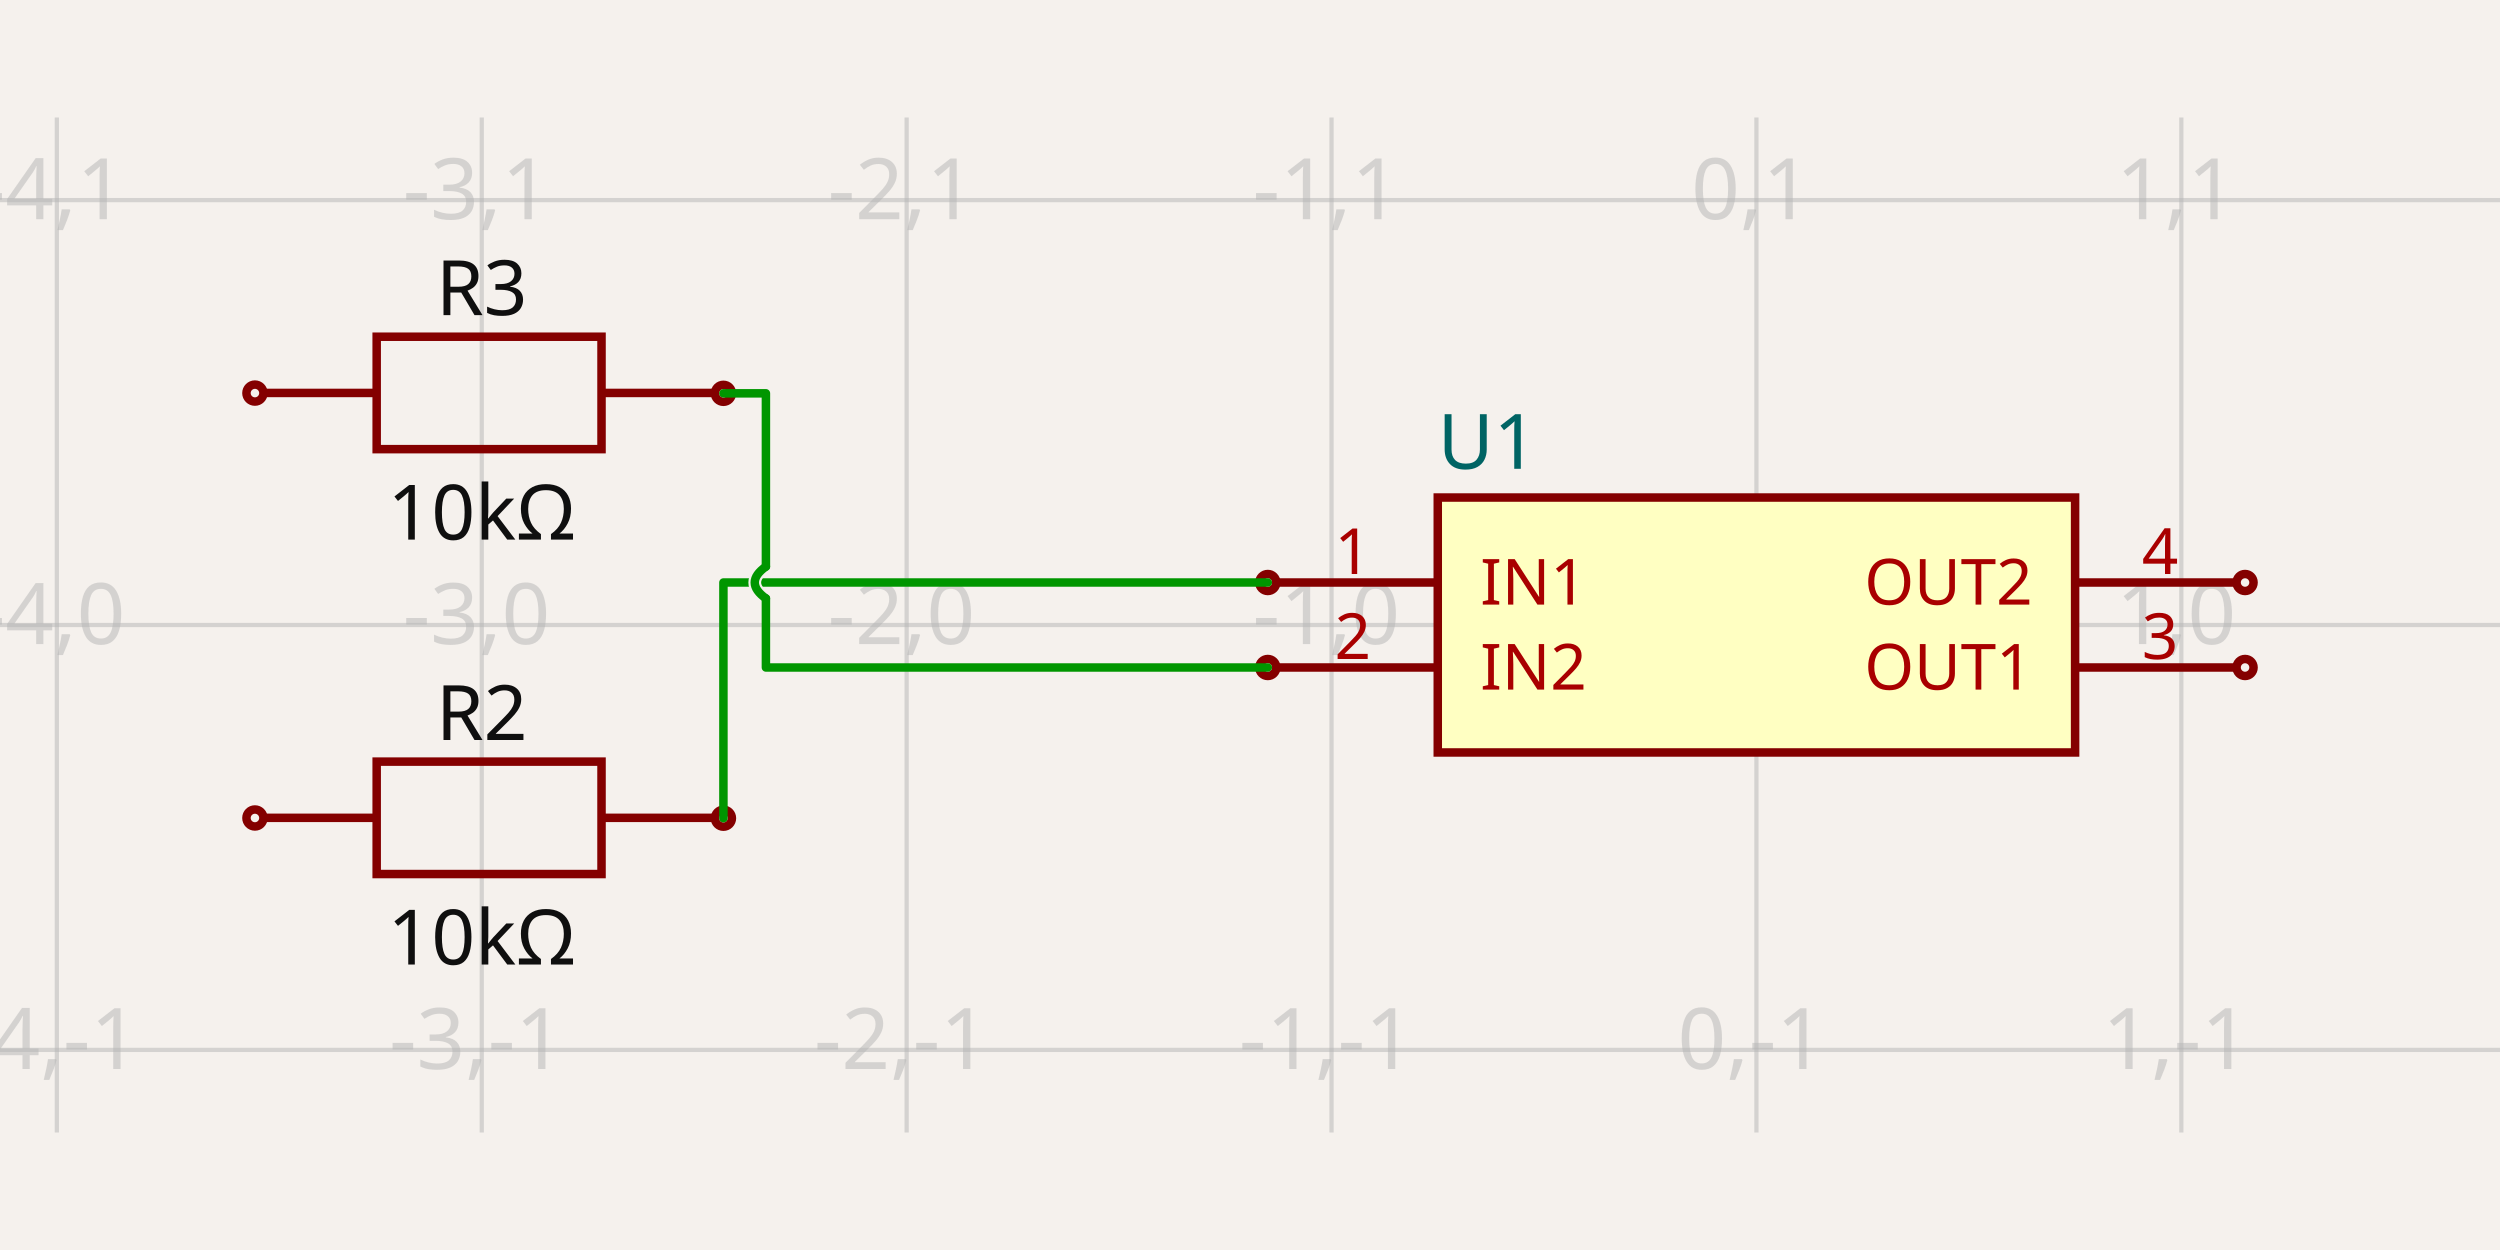
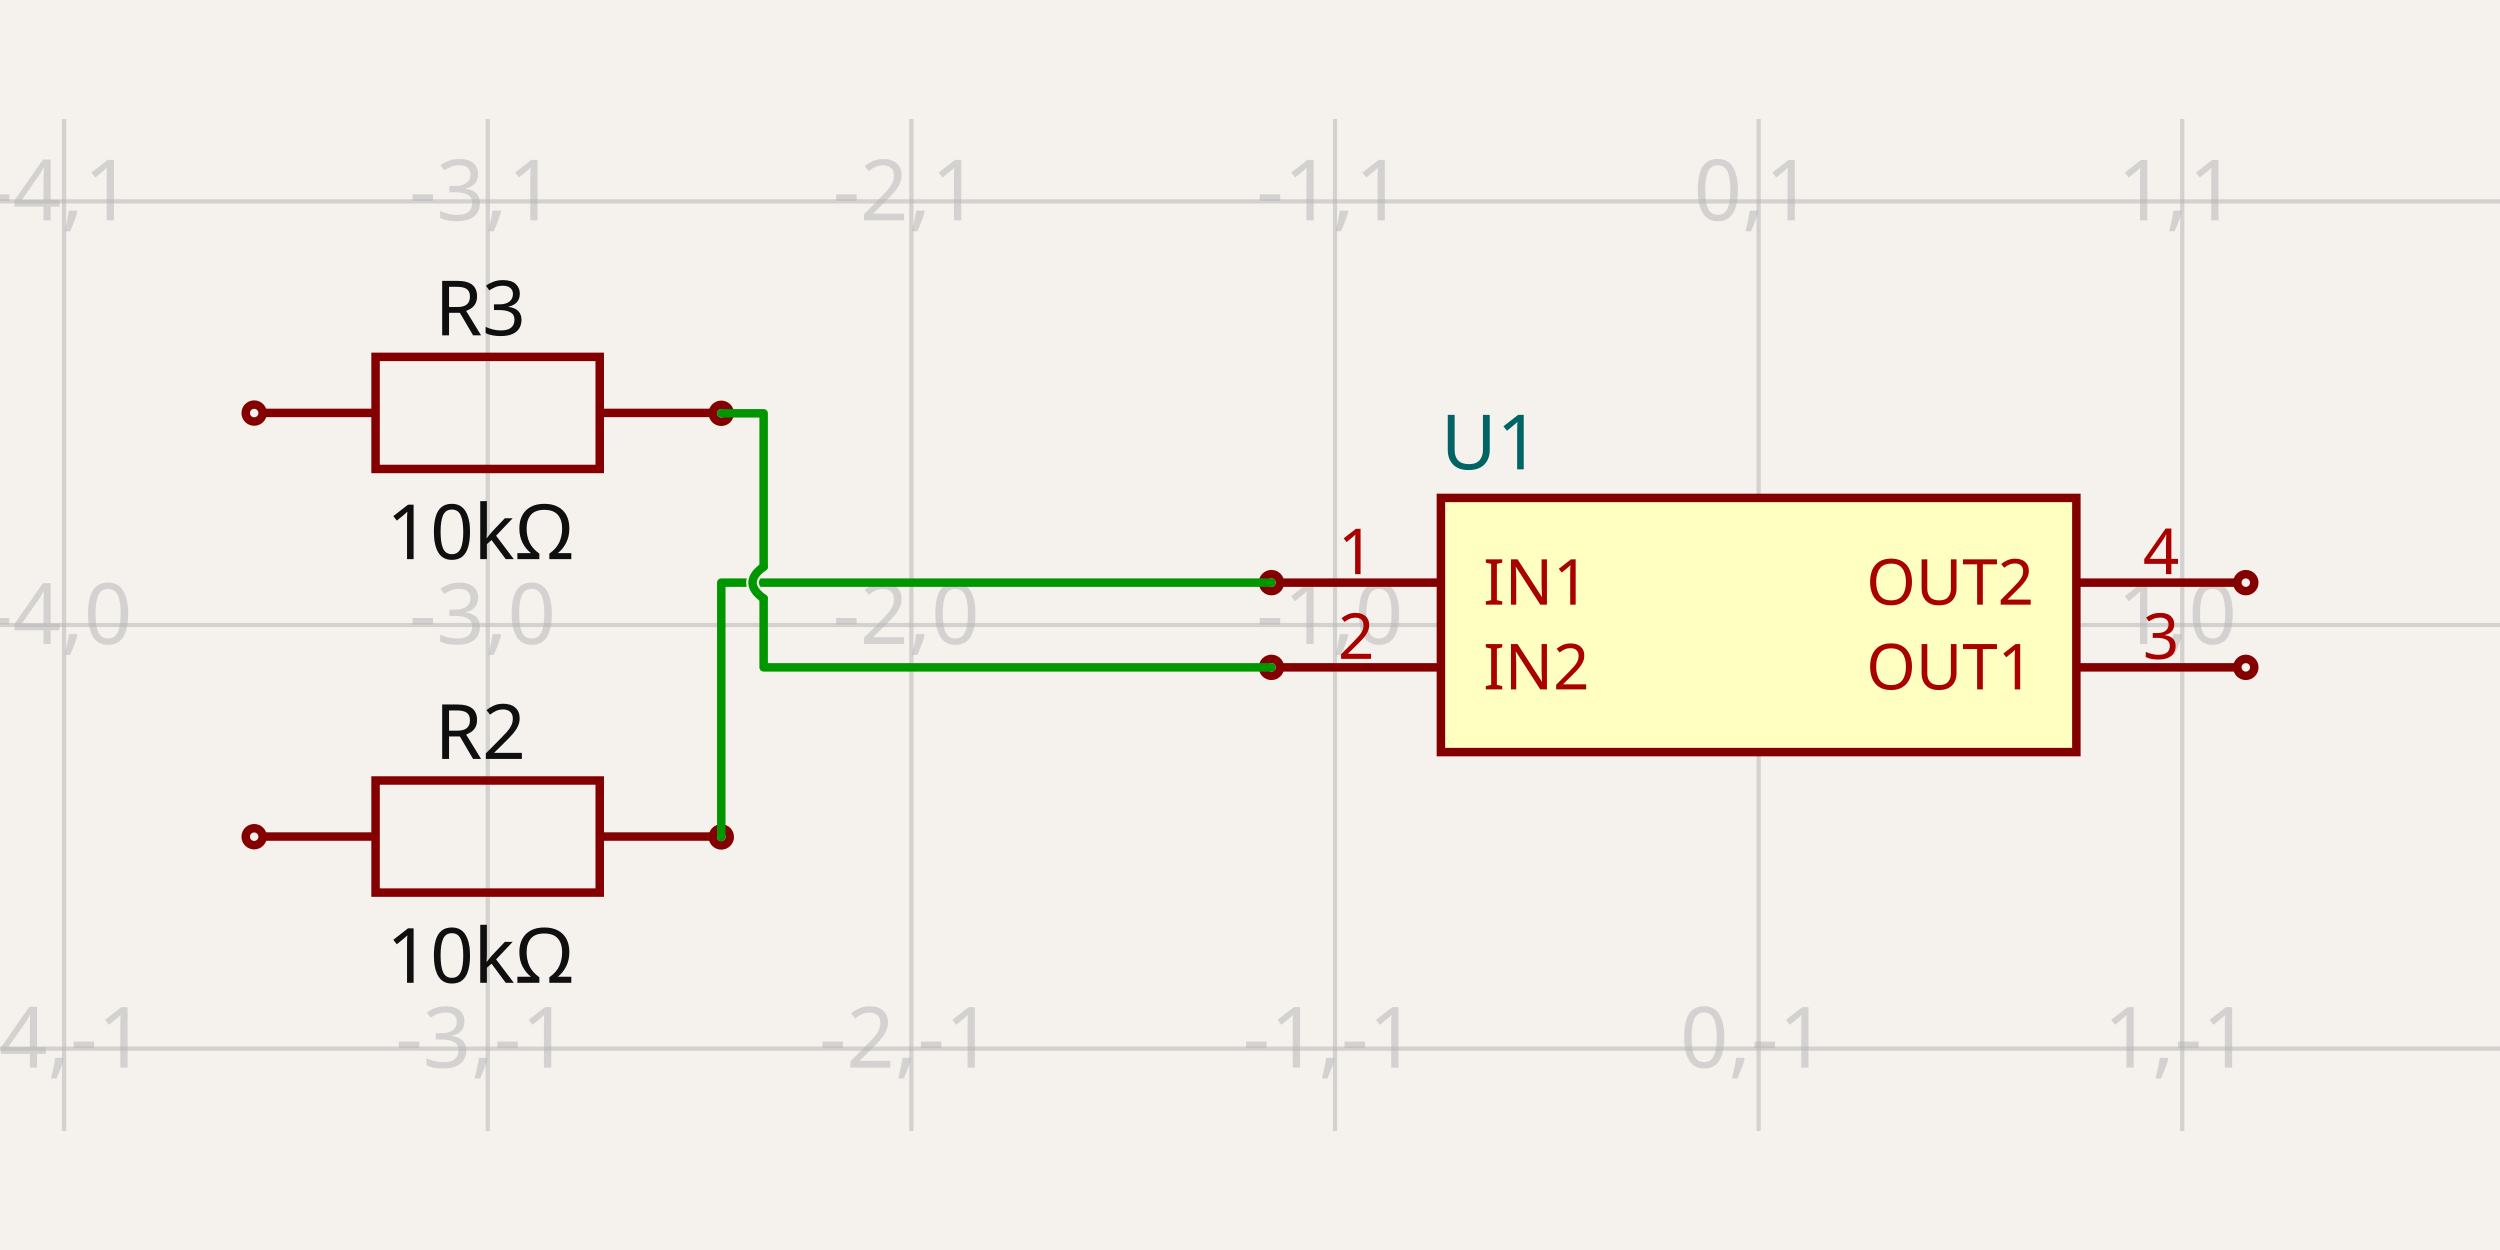
- <svg xmlns="http://www.w3.org/2000/svg" width="1200" height="600" style="background-color: rgb(245, 241, 237)" data-real-to-screen-transform="matrix(203.9501507081,0,0,-203.9501507081,843.0872362608,300)">
+ <svg xmlns="http://www.w3.org/2000/svg" width="1200" height="600" style="background-color: rgb(245, 241, 237)" data-real-to-screen-transform="matrix(203.3453461291,0,0,-203.3453461291,844.1456442741,300)">
  <style>
              .boundary { fill: rgb(245, 241, 237); }
              .schematic-boundary { fill: none; stroke: #fff; }
              .component { fill: none; stroke: rgb(132, 0, 0); }
              .chip { fill: rgb(255, 255, 194); stroke: rgb(132, 0, 0); }
              .component-pin { fill: none; stroke: rgb(132, 0, 0); }
              .trace:hover {
                filter: invert(1);
              }
              .trace:hover .trace-crossing-outline {
                opacity: 0;
              }
              .text { font-family: sans-serif; fill: rgb(0, 150, 0); }
              .pin-number { fill: rgb(169, 0, 0); }
              .port-label { fill: rgb(0, 100, 100); }
              .component-name { fill: rgb(0, 100, 100); }
            </style>
  <rect class="boundary" x="0" y="0" width="1200" height="600" />
  <g class="grid">
-     <line x1="-176.664" y1="543.609" x2="-176.664" y2="56.391" stroke="rgb(181, 181, 181)" stroke-width="2.04" stroke-opacity="0.5" />
-     <line x1="27.287" y1="543.609" x2="27.287" y2="56.391" stroke="rgb(181, 181, 181)" stroke-width="2.04" stroke-opacity="0.5" />
-     <line x1="231.237" y1="543.609" x2="231.237" y2="56.391" stroke="rgb(181, 181, 181)" stroke-width="2.04" stroke-opacity="0.5" />
-     <line x1="435.187" y1="543.609" x2="435.187" y2="56.391" stroke="rgb(181, 181, 181)" stroke-width="2.04" stroke-opacity="0.5" />
-     <line x1="639.137" y1="543.609" x2="639.137" y2="56.391" stroke="rgb(181, 181, 181)" stroke-width="2.04" stroke-opacity="0.5" />
-     <line x1="843.087" y1="543.609" x2="843.087" y2="56.391" stroke="rgb(181, 181, 181)" stroke-width="2.04" stroke-opacity="0.5" />
-     <line x1="1047.037" y1="543.609" x2="1047.037" y2="56.391" stroke="rgb(181, 181, 181)" stroke-width="2.04" stroke-opacity="0.5" />
-     <line x1="1250.988" y1="543.609" x2="1250.988" y2="56.391" stroke="rgb(181, 181, 181)" stroke-width="2.04" stroke-opacity="0.5" />
-     <line x1="5.763922672485933e-11" y1="707.9" x2="1200" y2="707.9" stroke="rgb(181, 181, 181)" stroke-width="2.04" stroke-opacity="0.5" />
-     <line x1="5.763922672485933e-11" y1="503.95" x2="1200" y2="503.95" stroke="rgb(181, 181, 181)" stroke-width="2.04" stroke-opacity="0.5" />
-     <line x1="5.763922672485933e-11" y1="300" x2="1200" y2="300" stroke="rgb(181, 181, 181)" stroke-width="2.04" stroke-opacity="0.5" />
-     <line x1="5.763922672485933e-11" y1="96.05" x2="1200" y2="96.05" stroke="rgb(181, 181, 181)" stroke-width="2.04" stroke-opacity="0.5" />
-     <line x1="5.763922672485933e-11" y1="-107.9" x2="1200" y2="-107.9" stroke="rgb(181, 181, 181)" stroke-width="2.04" stroke-opacity="0.5" />
-     <text x="-179.164" y="702.9" fill="rgb(181, 181, 181)" font-size="40.79" fill-opacity="0.5" text-anchor="middle" dominant-baseline="middle" font-family="sans-serif">-5,-2</text>
-     <text x="-179.164" y="498.95" fill="rgb(181, 181, 181)" font-size="40.79" fill-opacity="0.5" text-anchor="middle" dominant-baseline="middle" font-family="sans-serif">-5,-1</text>
-     <text x="-179.164" y="295" fill="rgb(181, 181, 181)" font-size="40.79" fill-opacity="0.5" text-anchor="middle" dominant-baseline="middle" font-family="sans-serif">-5,0</text>
-     <text x="-179.164" y="91.05" fill="rgb(181, 181, 181)" font-size="40.79" fill-opacity="0.5" text-anchor="middle" dominant-baseline="middle" font-family="sans-serif">-5,1</text>
-     <text x="-179.164" y="-112.9" fill="rgb(181, 181, 181)" font-size="40.79" fill-opacity="0.5" text-anchor="middle" dominant-baseline="middle" font-family="sans-serif">-5,2</text>
-     <text x="24.787" y="702.9" fill="rgb(181, 181, 181)" font-size="40.79" fill-opacity="0.5" text-anchor="middle" dominant-baseline="middle" font-family="sans-serif">-4,-2</text>
-     <text x="24.787" y="498.95" fill="rgb(181, 181, 181)" font-size="40.79" fill-opacity="0.5" text-anchor="middle" dominant-baseline="middle" font-family="sans-serif">-4,-1</text>
-     <text x="24.787" y="295" fill="rgb(181, 181, 181)" font-size="40.79" fill-opacity="0.5" text-anchor="middle" dominant-baseline="middle" font-family="sans-serif">-4,0</text>
-     <text x="24.787" y="91.05" fill="rgb(181, 181, 181)" font-size="40.79" fill-opacity="0.5" text-anchor="middle" dominant-baseline="middle" font-family="sans-serif">-4,1</text>
-     <text x="24.787" y="-112.9" fill="rgb(181, 181, 181)" font-size="40.79" fill-opacity="0.5" text-anchor="middle" dominant-baseline="middle" font-family="sans-serif">-4,2</text>
-     <text x="228.737" y="702.9" fill="rgb(181, 181, 181)" font-size="40.79" fill-opacity="0.5" text-anchor="middle" dominant-baseline="middle" font-family="sans-serif">-3,-2</text>
-     <text x="228.737" y="498.95" fill="rgb(181, 181, 181)" font-size="40.79" fill-opacity="0.5" text-anchor="middle" dominant-baseline="middle" font-family="sans-serif">-3,-1</text>
-     <text x="228.737" y="295" fill="rgb(181, 181, 181)" font-size="40.79" fill-opacity="0.5" text-anchor="middle" dominant-baseline="middle" font-family="sans-serif">-3,0</text>
-     <text x="228.737" y="91.05" fill="rgb(181, 181, 181)" font-size="40.79" fill-opacity="0.5" text-anchor="middle" dominant-baseline="middle" font-family="sans-serif">-3,1</text>
-     <text x="228.737" y="-112.9" fill="rgb(181, 181, 181)" font-size="40.79" fill-opacity="0.5" text-anchor="middle" dominant-baseline="middle" font-family="sans-serif">-3,2</text>
-     <text x="432.687" y="702.9" fill="rgb(181, 181, 181)" font-size="40.79" fill-opacity="0.5" text-anchor="middle" dominant-baseline="middle" font-family="sans-serif">-2,-2</text>
-     <text x="432.687" y="498.95" fill="rgb(181, 181, 181)" font-size="40.79" fill-opacity="0.5" text-anchor="middle" dominant-baseline="middle" font-family="sans-serif">-2,-1</text>
-     <text x="432.687" y="295" fill="rgb(181, 181, 181)" font-size="40.79" fill-opacity="0.5" text-anchor="middle" dominant-baseline="middle" font-family="sans-serif">-2,0</text>
-     <text x="432.687" y="91.05" fill="rgb(181, 181, 181)" font-size="40.79" fill-opacity="0.5" text-anchor="middle" dominant-baseline="middle" font-family="sans-serif">-2,1</text>
-     <text x="432.687" y="-112.9" fill="rgb(181, 181, 181)" font-size="40.79" fill-opacity="0.5" text-anchor="middle" dominant-baseline="middle" font-family="sans-serif">-2,2</text>
-     <text x="636.637" y="702.9" fill="rgb(181, 181, 181)" font-size="40.79" fill-opacity="0.5" text-anchor="middle" dominant-baseline="middle" font-family="sans-serif">-1,-2</text>
-     <text x="636.637" y="498.95" fill="rgb(181, 181, 181)" font-size="40.79" fill-opacity="0.5" text-anchor="middle" dominant-baseline="middle" font-family="sans-serif">-1,-1</text>
-     <text x="636.637" y="295" fill="rgb(181, 181, 181)" font-size="40.79" fill-opacity="0.5" text-anchor="middle" dominant-baseline="middle" font-family="sans-serif">-1,0</text>
-     <text x="636.637" y="91.05" fill="rgb(181, 181, 181)" font-size="40.79" fill-opacity="0.5" text-anchor="middle" dominant-baseline="middle" font-family="sans-serif">-1,1</text>
-     <text x="636.637" y="-112.9" fill="rgb(181, 181, 181)" font-size="40.79" fill-opacity="0.5" text-anchor="middle" dominant-baseline="middle" font-family="sans-serif">-1,2</text>
-     <text x="840.587" y="702.9" fill="rgb(181, 181, 181)" font-size="40.79" fill-opacity="0.5" text-anchor="middle" dominant-baseline="middle" font-family="sans-serif">0,-2</text>
-     <text x="840.587" y="498.95" fill="rgb(181, 181, 181)" font-size="40.79" fill-opacity="0.5" text-anchor="middle" dominant-baseline="middle" font-family="sans-serif">0,-1</text>
-     <text x="840.587" y="295" fill="rgb(181, 181, 181)" font-size="40.79" fill-opacity="0.5" text-anchor="middle" dominant-baseline="middle" font-family="sans-serif">0,0</text>
-     <text x="840.587" y="91.05" fill="rgb(181, 181, 181)" font-size="40.79" fill-opacity="0.5" text-anchor="middle" dominant-baseline="middle" font-family="sans-serif">0,1</text>
-     <text x="840.587" y="-112.9" fill="rgb(181, 181, 181)" font-size="40.79" fill-opacity="0.5" text-anchor="middle" dominant-baseline="middle" font-family="sans-serif">0,2</text>
-     <text x="1044.537" y="702.9" fill="rgb(181, 181, 181)" font-size="40.79" fill-opacity="0.5" text-anchor="middle" dominant-baseline="middle" font-family="sans-serif">1,-2</text>
-     <text x="1044.537" y="498.95" fill="rgb(181, 181, 181)" font-size="40.79" fill-opacity="0.5" text-anchor="middle" dominant-baseline="middle" font-family="sans-serif">1,-1</text>
-     <text x="1044.537" y="295" fill="rgb(181, 181, 181)" font-size="40.79" fill-opacity="0.5" text-anchor="middle" dominant-baseline="middle" font-family="sans-serif">1,0</text>
-     <text x="1044.537" y="91.05" fill="rgb(181, 181, 181)" font-size="40.79" fill-opacity="0.5" text-anchor="middle" dominant-baseline="middle" font-family="sans-serif">1,1</text>
-     <text x="1044.537" y="-112.9" fill="rgb(181, 181, 181)" font-size="40.79" fill-opacity="0.5" text-anchor="middle" dominant-baseline="middle" font-family="sans-serif">1,2</text>
-     <text x="1248.488" y="702.9" fill="rgb(181, 181, 181)" font-size="40.79" fill-opacity="0.5" text-anchor="middle" dominant-baseline="middle" font-family="sans-serif">2,-2</text>
-     <text x="1248.488" y="498.95" fill="rgb(181, 181, 181)" font-size="40.79" fill-opacity="0.5" text-anchor="middle" dominant-baseline="middle" font-family="sans-serif">2,-1</text>
-     <text x="1248.488" y="295" fill="rgb(181, 181, 181)" font-size="40.79" fill-opacity="0.5" text-anchor="middle" dominant-baseline="middle" font-family="sans-serif">2,0</text>
-     <text x="1248.488" y="91.05" fill="rgb(181, 181, 181)" font-size="40.79" fill-opacity="0.5" text-anchor="middle" dominant-baseline="middle" font-family="sans-serif">2,1</text>
-     <text x="1248.488" y="-112.9" fill="rgb(181, 181, 181)" font-size="40.79" fill-opacity="0.5" text-anchor="middle" dominant-baseline="middle" font-family="sans-serif">2,2</text>
+     <line x1="-172.581" y1="542.887" x2="-172.581" y2="57.113" stroke="rgb(181, 181, 181)" stroke-width="2.033" stroke-opacity="0.5" />
+     <line x1="30.764" y1="542.887" x2="30.764" y2="57.113" stroke="rgb(181, 181, 181)" stroke-width="2.033" stroke-opacity="0.5" />
+     <line x1="234.11" y1="542.887" x2="234.11" y2="57.113" stroke="rgb(181, 181, 181)" stroke-width="2.033" stroke-opacity="0.5" />
+     <line x1="437.455" y1="542.887" x2="437.455" y2="57.113" stroke="rgb(181, 181, 181)" stroke-width="2.033" stroke-opacity="0.5" />
+     <line x1="640.8" y1="542.887" x2="640.8" y2="57.113" stroke="rgb(181, 181, 181)" stroke-width="2.033" stroke-opacity="0.5" />
+     <line x1="844.146" y1="542.887" x2="844.146" y2="57.113" stroke="rgb(181, 181, 181)" stroke-width="2.033" stroke-opacity="0.5" />
+     <line x1="1047.491" y1="542.887" x2="1047.491" y2="57.113" stroke="rgb(181, 181, 181)" stroke-width="2.033" stroke-opacity="0.5" />
+     <line x1="1250.836" y1="542.887" x2="1250.836" y2="57.113" stroke="rgb(181, 181, 181)" stroke-width="2.033" stroke-opacity="0.5" />
+     <line x1="8.617462299298495e-11" y1="706.691" x2="1200" y2="706.691" stroke="rgb(181, 181, 181)" stroke-width="2.033" stroke-opacity="0.5" />
+     <line x1="8.617462299298495e-11" y1="503.345" x2="1200" y2="503.345" stroke="rgb(181, 181, 181)" stroke-width="2.033" stroke-opacity="0.5" />
+     <line x1="8.617462299298495e-11" y1="300" x2="1200" y2="300" stroke="rgb(181, 181, 181)" stroke-width="2.033" stroke-opacity="0.5" />
+     <line x1="8.617462299298495e-11" y1="96.655" x2="1200" y2="96.655" stroke="rgb(181, 181, 181)" stroke-width="2.033" stroke-opacity="0.5" />
+     <line x1="8.617462299298495e-11" y1="-106.691" x2="1200" y2="-106.691" stroke="rgb(181, 181, 181)" stroke-width="2.033" stroke-opacity="0.5" />
+     <text x="-175.081" y="701.691" fill="rgb(181, 181, 181)" font-size="40.669" fill-opacity="0.5" text-anchor="middle" dominant-baseline="middle" font-family="sans-serif">-5,-2</text>
+     <text x="-175.081" y="498.345" fill="rgb(181, 181, 181)" font-size="40.669" fill-opacity="0.5" text-anchor="middle" dominant-baseline="middle" font-family="sans-serif">-5,-1</text>
+     <text x="-175.081" y="295" fill="rgb(181, 181, 181)" font-size="40.669" fill-opacity="0.5" text-anchor="middle" dominant-baseline="middle" font-family="sans-serif">-5,0</text>
+     <text x="-175.081" y="91.655" fill="rgb(181, 181, 181)" font-size="40.669" fill-opacity="0.5" text-anchor="middle" dominant-baseline="middle" font-family="sans-serif">-5,1</text>
+     <text x="-175.081" y="-111.691" fill="rgb(181, 181, 181)" font-size="40.669" fill-opacity="0.5" text-anchor="middle" dominant-baseline="middle" font-family="sans-serif">-5,2</text>
+     <text x="28.264" y="701.691" fill="rgb(181, 181, 181)" font-size="40.669" fill-opacity="0.5" text-anchor="middle" dominant-baseline="middle" font-family="sans-serif">-4,-2</text>
+     <text x="28.264" y="498.345" fill="rgb(181, 181, 181)" font-size="40.669" fill-opacity="0.5" text-anchor="middle" dominant-baseline="middle" font-family="sans-serif">-4,-1</text>
+     <text x="28.264" y="295" fill="rgb(181, 181, 181)" font-size="40.669" fill-opacity="0.5" text-anchor="middle" dominant-baseline="middle" font-family="sans-serif">-4,0</text>
+     <text x="28.264" y="91.655" fill="rgb(181, 181, 181)" font-size="40.669" fill-opacity="0.5" text-anchor="middle" dominant-baseline="middle" font-family="sans-serif">-4,1</text>
+     <text x="28.264" y="-111.691" fill="rgb(181, 181, 181)" font-size="40.669" fill-opacity="0.5" text-anchor="middle" dominant-baseline="middle" font-family="sans-serif">-4,2</text>
+     <text x="231.61" y="701.691" fill="rgb(181, 181, 181)" font-size="40.669" fill-opacity="0.5" text-anchor="middle" dominant-baseline="middle" font-family="sans-serif">-3,-2</text>
+     <text x="231.61" y="498.345" fill="rgb(181, 181, 181)" font-size="40.669" fill-opacity="0.5" text-anchor="middle" dominant-baseline="middle" font-family="sans-serif">-3,-1</text>
+     <text x="231.61" y="295" fill="rgb(181, 181, 181)" font-size="40.669" fill-opacity="0.5" text-anchor="middle" dominant-baseline="middle" font-family="sans-serif">-3,0</text>
+     <text x="231.61" y="91.655" fill="rgb(181, 181, 181)" font-size="40.669" fill-opacity="0.5" text-anchor="middle" dominant-baseline="middle" font-family="sans-serif">-3,1</text>
+     <text x="231.61" y="-111.691" fill="rgb(181, 181, 181)" font-size="40.669" fill-opacity="0.5" text-anchor="middle" dominant-baseline="middle" font-family="sans-serif">-3,2</text>
+     <text x="434.955" y="701.691" fill="rgb(181, 181, 181)" font-size="40.669" fill-opacity="0.5" text-anchor="middle" dominant-baseline="middle" font-family="sans-serif">-2,-2</text>
+     <text x="434.955" y="498.345" fill="rgb(181, 181, 181)" font-size="40.669" fill-opacity="0.5" text-anchor="middle" dominant-baseline="middle" font-family="sans-serif">-2,-1</text>
+     <text x="434.955" y="295" fill="rgb(181, 181, 181)" font-size="40.669" fill-opacity="0.5" text-anchor="middle" dominant-baseline="middle" font-family="sans-serif">-2,0</text>
+     <text x="434.955" y="91.655" fill="rgb(181, 181, 181)" font-size="40.669" fill-opacity="0.5" text-anchor="middle" dominant-baseline="middle" font-family="sans-serif">-2,1</text>
+     <text x="434.955" y="-111.691" fill="rgb(181, 181, 181)" font-size="40.669" fill-opacity="0.5" text-anchor="middle" dominant-baseline="middle" font-family="sans-serif">-2,2</text>
+     <text x="638.3" y="701.691" fill="rgb(181, 181, 181)" font-size="40.669" fill-opacity="0.5" text-anchor="middle" dominant-baseline="middle" font-family="sans-serif">-1,-2</text>
+     <text x="638.3" y="498.345" fill="rgb(181, 181, 181)" font-size="40.669" fill-opacity="0.5" text-anchor="middle" dominant-baseline="middle" font-family="sans-serif">-1,-1</text>
+     <text x="638.3" y="295" fill="rgb(181, 181, 181)" font-size="40.669" fill-opacity="0.5" text-anchor="middle" dominant-baseline="middle" font-family="sans-serif">-1,0</text>
+     <text x="638.3" y="91.655" fill="rgb(181, 181, 181)" font-size="40.669" fill-opacity="0.5" text-anchor="middle" dominant-baseline="middle" font-family="sans-serif">-1,1</text>
+     <text x="638.3" y="-111.691" fill="rgb(181, 181, 181)" font-size="40.669" fill-opacity="0.5" text-anchor="middle" dominant-baseline="middle" font-family="sans-serif">-1,2</text>
+     <text x="841.646" y="701.691" fill="rgb(181, 181, 181)" font-size="40.669" fill-opacity="0.5" text-anchor="middle" dominant-baseline="middle" font-family="sans-serif">0,-2</text>
+     <text x="841.646" y="498.345" fill="rgb(181, 181, 181)" font-size="40.669" fill-opacity="0.5" text-anchor="middle" dominant-baseline="middle" font-family="sans-serif">0,-1</text>
+     <text x="841.646" y="295" fill="rgb(181, 181, 181)" font-size="40.669" fill-opacity="0.5" text-anchor="middle" dominant-baseline="middle" font-family="sans-serif">0,0</text>
+     <text x="841.646" y="91.655" fill="rgb(181, 181, 181)" font-size="40.669" fill-opacity="0.5" text-anchor="middle" dominant-baseline="middle" font-family="sans-serif">0,1</text>
+     <text x="841.646" y="-111.691" fill="rgb(181, 181, 181)" font-size="40.669" fill-opacity="0.5" text-anchor="middle" dominant-baseline="middle" font-family="sans-serif">0,2</text>
+     <text x="1044.991" y="701.691" fill="rgb(181, 181, 181)" font-size="40.669" fill-opacity="0.5" text-anchor="middle" dominant-baseline="middle" font-family="sans-serif">1,-2</text>
+     <text x="1044.991" y="498.345" fill="rgb(181, 181, 181)" font-size="40.669" fill-opacity="0.5" text-anchor="middle" dominant-baseline="middle" font-family="sans-serif">1,-1</text>
+     <text x="1044.991" y="295" fill="rgb(181, 181, 181)" font-size="40.669" fill-opacity="0.5" text-anchor="middle" dominant-baseline="middle" font-family="sans-serif">1,0</text>
+     <text x="1044.991" y="91.655" fill="rgb(181, 181, 181)" font-size="40.669" fill-opacity="0.5" text-anchor="middle" dominant-baseline="middle" font-family="sans-serif">1,1</text>
+     <text x="1044.991" y="-111.691" fill="rgb(181, 181, 181)" font-size="40.669" fill-opacity="0.5" text-anchor="middle" dominant-baseline="middle" font-family="sans-serif">1,2</text>
+     <text x="1248.336" y="701.691" fill="rgb(181, 181, 181)" font-size="40.669" fill-opacity="0.5" text-anchor="middle" dominant-baseline="middle" font-family="sans-serif">2,-2</text>
+     <text x="1248.336" y="498.345" fill="rgb(181, 181, 181)" font-size="40.669" fill-opacity="0.5" text-anchor="middle" dominant-baseline="middle" font-family="sans-serif">2,-1</text>
+     <text x="1248.336" y="295" fill="rgb(181, 181, 181)" font-size="40.669" fill-opacity="0.5" text-anchor="middle" dominant-baseline="middle" font-family="sans-serif">2,0</text>
+     <text x="1248.336" y="91.655" fill="rgb(181, 181, 181)" font-size="40.669" fill-opacity="0.5" text-anchor="middle" dominant-baseline="middle" font-family="sans-serif">2,1</text>
+     <text x="1248.336" y="-111.691" fill="rgb(181, 181, 181)" font-size="40.669" fill-opacity="0.5" text-anchor="middle" dominant-baseline="middle" font-family="sans-serif">2,2</text>
  </g>
  <g data-circuit-json-type="schematic_component" data-schematic-component-id="schematic_component_0">
-     <rect class="component chip" x="690.125" y="238.815" width="305.925" height="122.37" stroke-width="4.079px" fill="rgb(255, 255, 194)" stroke="rgb(132, 0, 0)" />
-     <rect class="component-overlay" x="690.125" y="238.815" width="305.925" height="122.37" fill="transparent" />
-     <text x="690.125" y="387.699" fill="#006464" text-anchor="start" dominant-baseline="middle" font-family="sans-serif" font-size="36.711px" transform="rotate(0, 690.1246, 387.6986)" />
-     <text x="690.125" y="212.301" fill="#006464" text-anchor="start" dominant-baseline="middle" font-family="sans-serif" font-size="36.711px" transform="rotate(0, 690.1246, 212.3014)">U1</text>
-     <line class="component-pin" x1="612.624" y1="279.605" x2="690.125" y2="279.605" stroke-width="4.079px" />
-     <circle class="component-pin" cx="608.545" cy="279.605" r="4.079" stroke-width="4.079px" />
-     <text class="pin-number" x="649.335" y="275.526" style="font-family: sans-serif;" fill="rgb(169, 0, 0)" text-anchor="middle" dominant-baseline="auto" font-size="30.593px" transform="">1</text>
-     <text class="pin-number" x="710.52" y="279.605" style="font-family: sans-serif;" fill="rgb(169, 0, 0)" text-anchor="start" dominant-baseline="middle" font-size="30.593px" transform="">IN1</text>
-     <line class="component-pin" x1="612.624" y1="320.395" x2="690.125" y2="320.395" stroke-width="4.079px" />
-     <circle class="component-pin" cx="608.545" cy="320.395" r="4.079" stroke-width="4.079px" />
-     <text class="pin-number" x="649.335" y="316.316" style="font-family: sans-serif;" fill="rgb(169, 0, 0)" text-anchor="middle" dominant-baseline="auto" font-size="30.593px" transform="">2</text>
-     <text class="pin-number" x="710.52" y="320.395" style="font-family: sans-serif;" fill="rgb(169, 0, 0)" text-anchor="start" dominant-baseline="middle" font-size="30.593px" transform="">IN2</text>
-     <line class="component-pin" x1="1073.551" y1="320.395" x2="996.05" y2="320.395" stroke-width="4.079px" />
-     <circle class="component-pin" cx="1077.63" cy="320.395" r="4.079" stroke-width="4.079px" />
-     <text class="pin-number" x="1036.84" y="316.316" style="font-family: sans-serif;" fill="rgb(169, 0, 0)" text-anchor="middle" dominant-baseline="auto" font-size="30.593px" transform="">3</text>
-     <text class="pin-number" x="975.655" y="320.395" style="font-family: sans-serif;" fill="rgb(169, 0, 0)" text-anchor="end" dominant-baseline="middle" font-size="30.593px" transform="">OUT1</text>
-     <line class="component-pin" x1="1073.551" y1="279.605" x2="996.05" y2="279.605" stroke-width="4.079px" />
-     <circle class="component-pin" cx="1077.63" cy="279.605" r="4.079" stroke-width="4.079px" />
-     <text class="pin-number" x="1036.84" y="275.526" style="font-family: sans-serif;" fill="rgb(169, 0, 0)" text-anchor="middle" dominant-baseline="auto" font-size="30.593px" transform="">4</text>
-     <text class="pin-number" x="975.655" y="279.605" style="font-family: sans-serif;" fill="rgb(169, 0, 0)" text-anchor="end" dominant-baseline="middle" font-size="30.593px" transform="">OUT2</text>
+     <rect class="component chip" x="691.637" y="238.996" width="305.018" height="122.007" stroke-width="4.067px" fill="rgb(255, 255, 194)" stroke="rgb(132, 0, 0)" />
+     <rect class="component-overlay" x="691.637" y="238.996" width="305.018" height="122.007" fill="transparent" />
+     <text x="691.637" y="387.438" fill="#006464" text-anchor="start" dominant-baseline="middle" font-family="sans-serif" font-size="36.602px" transform="rotate(0, 691.6366, 387.4385)" />
+     <text x="691.637" y="212.562" fill="#006464" text-anchor="start" dominant-baseline="middle" font-family="sans-serif" font-size="36.602px" transform="rotate(0, 691.6366, 212.5615)">U1</text>
+     <line class="component-pin" x1="614.365" y1="279.665" x2="691.637" y2="279.665" stroke-width="4.067px" />
+     <circle class="component-pin" cx="610.298" cy="279.665" r="4.067" stroke-width="4.067px" />
+     <text class="pin-number" x="650.968" y="275.599" style="font-family: sans-serif;" fill="rgb(169, 0, 0)" text-anchor="middle" dominant-baseline="auto" font-size="30.502px" transform="">1</text>
+     <text class="pin-number" x="711.971" y="279.665" style="font-family: sans-serif;" fill="rgb(169, 0, 0)" text-anchor="start" dominant-baseline="middle" font-size="30.502px" transform="">IN1</text>
+     <line class="component-pin" x1="614.365" y1="320.335" x2="691.637" y2="320.335" stroke-width="4.067px" />
+     <circle class="component-pin" cx="610.298" cy="320.335" r="4.067" stroke-width="4.067px" />
+     <text class="pin-number" x="650.968" y="316.268" style="font-family: sans-serif;" fill="rgb(169, 0, 0)" text-anchor="middle" dominant-baseline="auto" font-size="30.502px" transform="">2</text>
+     <text class="pin-number" x="711.971" y="320.335" style="font-family: sans-serif;" fill="rgb(169, 0, 0)" text-anchor="start" dominant-baseline="middle" font-size="30.502px" transform="">IN2</text>
+     <line class="component-pin" x1="1073.926" y1="320.335" x2="996.655" y2="320.335" stroke-width="4.067px" />
+     <circle class="component-pin" cx="1077.993" cy="320.335" r="4.067" stroke-width="4.067px" />
+     <text class="pin-number" x="1037.324" y="316.268" style="font-family: sans-serif;" fill="rgb(169, 0, 0)" text-anchor="middle" dominant-baseline="auto" font-size="30.502px" transform="">3</text>
+     <text class="pin-number" x="976.32" y="320.335" style="font-family: sans-serif;" fill="rgb(169, 0, 0)" text-anchor="end" dominant-baseline="middle" font-size="30.502px" transform="">OUT1</text>
+     <line class="component-pin" x1="1073.926" y1="279.665" x2="996.655" y2="279.665" stroke-width="4.067px" />
+     <circle class="component-pin" cx="1077.993" cy="279.665" r="4.067" stroke-width="4.067px" />
+     <text class="pin-number" x="1037.324" y="275.599" style="font-family: sans-serif;" fill="rgb(169, 0, 0)" text-anchor="middle" dominant-baseline="auto" font-size="30.502px" transform="">4</text>
+     <text class="pin-number" x="976.32" y="279.665" style="font-family: sans-serif;" fill="rgb(169, 0, 0)" text-anchor="end" dominant-baseline="middle" font-size="30.502px" transform="">OUT2</text>
  </g>
  <g data-circuit-json-type="schematic_component" data-schematic-component-id="schematic_component_1">
-     <rect class="component-overlay" x="126.845" y="365.58" width="215.847" height="53.962" fill="transparent" />
-     <path d="M 126.845 392.56 L 180.807 392.56" stroke="rgb(132, 0, 0)" fill="none" stroke-width="4.079px" />
-     <path d="M 288.73 392.56 L 342.692 392.56" stroke="rgb(132, 0, 0)" fill="none" stroke-width="4.079px" />
-     <path d="M 234.768 365.58 L 288.73 365.58 L 288.73 419.541 L 180.806 419.541 L 180.806 365.58 L 234.768 365.58" stroke="rgb(132, 0, 0)" fill="none" stroke-width="4.079px" />
-     <text x="231.237" y="355.204" fill="rgb(15, 15, 15)" font-family="sans-serif" text-anchor="middle" dominant-baseline="auto" font-size="36.711px">R2</text>
-     <text x="231.237" y="434.47" fill="rgb(15, 15, 15)" font-family="sans-serif" text-anchor="middle" dominant-baseline="hanging" font-size="36.711px">10kΩ</text>
-     <circle cx="122.37" cy="392.633" r="4.079px" stroke-width="4.079px" fill="none" stroke="rgb(132, 0, 0)" />
-     <circle cx="347.242" cy="392.745" r="4.079px" stroke-width="4.079px" fill="none" stroke="rgb(132, 0, 0)" />
+     <rect class="component-overlay" x="126.469" y="374.644" width="215.207" height="53.802" fill="transparent" />
+     <path d="M 126.469 401.545 L 180.27 401.545" stroke="rgb(132, 0, 0)" fill="none" stroke-width="4.067px" />
+     <path d="M 287.874 401.545 L 341.676 401.545" stroke="rgb(132, 0, 0)" fill="none" stroke-width="4.067px" />
+     <path d="M 234.072 374.644 L 287.874 374.644 L 287.874 428.446 L 180.27 428.446 L 180.27 374.644 L 234.072 374.644" stroke="rgb(132, 0, 0)" fill="none" stroke-width="4.067px" />
+     <text x="230.551" y="364.299" fill="rgb(15, 15, 15)" font-family="sans-serif" text-anchor="middle" dominant-baseline="auto" font-size="36.602px">R2</text>
+     <text x="230.551" y="443.329" fill="rgb(15, 15, 15)" font-family="sans-serif" text-anchor="middle" dominant-baseline="hanging" font-size="36.602px">10kΩ</text>
+     <circle cx="122.007" cy="401.617" r="4.067px" stroke-width="4.067px" fill="none" stroke="rgb(132, 0, 0)" />
+     <circle cx="346.212" cy="401.728" r="4.067px" stroke-width="4.067px" fill="none" stroke="rgb(132, 0, 0)" />
  </g>
  <g data-circuit-json-type="schematic_component" data-schematic-component-id="schematic_component_2">
-     <rect class="component-overlay" x="126.845" y="161.629" width="215.847" height="53.962" fill="transparent" />
-     <path d="M 126.845 188.61 L 180.807 188.61" stroke="rgb(132, 0, 0)" fill="none" stroke-width="4.079px" />
-     <path d="M 288.73 188.61 L 342.692 188.61" stroke="rgb(132, 0, 0)" fill="none" stroke-width="4.079px" />
-     <path d="M 234.768 161.629 L 288.73 161.629 L 288.73 215.591 L 180.806 215.591 L 180.806 161.629 L 234.768 161.629" stroke="rgb(132, 0, 0)" fill="none" stroke-width="4.079px" />
-     <text x="231.237" y="151.254" fill="rgb(15, 15, 15)" font-family="sans-serif" text-anchor="middle" dominant-baseline="auto" font-size="36.711px">R3</text>
-     <text x="231.237" y="230.519" fill="rgb(15, 15, 15)" font-family="sans-serif" text-anchor="middle" dominant-baseline="hanging" font-size="36.711px">10kΩ</text>
-     <circle cx="122.37" cy="188.683" r="4.079px" stroke-width="4.079px" fill="none" stroke="rgb(132, 0, 0)" />
-     <circle cx="347.242" cy="188.794" r="4.079px" stroke-width="4.079px" fill="none" stroke="rgb(132, 0, 0)" />
+     <rect class="component-overlay" x="126.469" y="171.298" width="215.207" height="53.802" fill="transparent" />
+     <path d="M 126.469 198.199 L 180.27 198.199" stroke="rgb(132, 0, 0)" fill="none" stroke-width="4.067px" />
+     <path d="M 287.874 198.199 L 341.676 198.199" stroke="rgb(132, 0, 0)" fill="none" stroke-width="4.067px" />
+     <path d="M 234.072 171.298 L 287.874 171.298 L 287.874 225.1 L 180.27 225.1 L 180.27 171.298 L 234.072 171.298" stroke="rgb(132, 0, 0)" fill="none" stroke-width="4.067px" />
+     <text x="230.551" y="160.954" fill="rgb(15, 15, 15)" font-family="sans-serif" text-anchor="middle" dominant-baseline="auto" font-size="36.602px">R3</text>
+     <text x="230.551" y="239.984" fill="rgb(15, 15, 15)" font-family="sans-serif" text-anchor="middle" dominant-baseline="hanging" font-size="36.602px">10kΩ</text>
+     <circle cx="122.007" cy="198.272" r="4.067px" stroke-width="4.067px" fill="none" stroke="rgb(132, 0, 0)" />
+     <circle cx="346.212" cy="198.383" r="4.067px" stroke-width="4.067px" fill="none" stroke="rgb(132, 0, 0)" />
  </g>
  <g class="trace" data-circuit-json-type="schematic_trace" data-schematic-trace-id="schematic_trace_0">
-     <path d="M 347.242 392.745 L 347.242 279.605 L 608.545 279.605" class="trace-invisible-hover-outline" stroke="rgb(0, 150, 0)" fill="none" stroke-width="32.632px" stroke-linecap="round" opacity="0" stroke-linejoin="round" />
-     <path d="M 347.242 392.745 L 347.242 279.605 L 608.545 279.605" stroke="rgb(0, 150, 0)" fill="none" stroke-width="4.079px" stroke-linecap="round" stroke-linejoin="round" />
+     <path d="M 346.212 401.728 L 346.212 279.665 L 610.298 279.665" class="trace-invisible-hover-outline" stroke="rgb(0, 150, 0)" fill="none" stroke-width="32.535px" stroke-linecap="round" opacity="0" stroke-linejoin="round" />
+     <path d="M 346.212 401.728 L 346.212 279.665 L 610.298 279.665" stroke="rgb(0, 150, 0)" fill="none" stroke-width="4.067px" stroke-linecap="round" stroke-linejoin="round" />
  </g>
  <g class="trace" data-circuit-json-type="schematic_trace" data-schematic-trace-id="schematic_trace_1">
-     <path class="trace-crossing-outline" d="M 367.637 271.957 Q 356.929 279.605 367.637 287.253" stroke="rgb(245, 241, 237)" fill="none" stroke-width="6.119px" stroke-linecap="round" />
-     <path d="M 367.637 271.957 Q 356.929 279.605 367.637 287.253" stroke="rgb(0, 150, 0)" fill="none" stroke-width="4.079px" stroke-linecap="round" />
-     <path d="M 347.242 188.794 L 367.637 188.794 L 367.637 271.957M 367.637 287.253 L 367.637 320.395 L 608.545 320.395" class="trace-invisible-hover-outline" stroke="rgb(0, 150, 0)" fill="none" stroke-width="32.632px" stroke-linecap="round" opacity="0" stroke-linejoin="round" />
-     <path d="M 347.242 188.794 L 367.637 188.794 L 367.637 271.957M 367.637 287.253 L 367.637 320.395 L 608.545 320.395" stroke="rgb(0, 150, 0)" fill="none" stroke-width="4.079px" stroke-linecap="round" stroke-linejoin="round" />
+     <path class="trace-crossing-outline" d="M 366.547 272.04 Q 355.871 279.665 366.547 287.291" stroke="rgb(245, 241, 237)" fill="none" stroke-width="6.1px" stroke-linecap="round" />
+     <path d="M 366.547 272.04 Q 355.871 279.665 366.547 287.291" stroke="rgb(0, 150, 0)" fill="none" stroke-width="4.067px" stroke-linecap="round" />
+     <path d="M 346.212 198.383 L 366.547 198.383 L 366.547 272.04M 366.547 287.291 L 366.547 320.335 L 610.298 320.335" class="trace-invisible-hover-outline" stroke="rgb(0, 150, 0)" fill="none" stroke-width="32.535px" stroke-linecap="round" opacity="0" stroke-linejoin="round" />
+     <path d="M 346.212 198.383 L 366.547 198.383 L 366.547 272.04M 366.547 287.291 L 366.547 320.335 L 610.298 320.335" stroke="rgb(0, 150, 0)" fill="none" stroke-width="4.067px" stroke-linecap="round" stroke-linejoin="round" />
  </g>
</svg>
